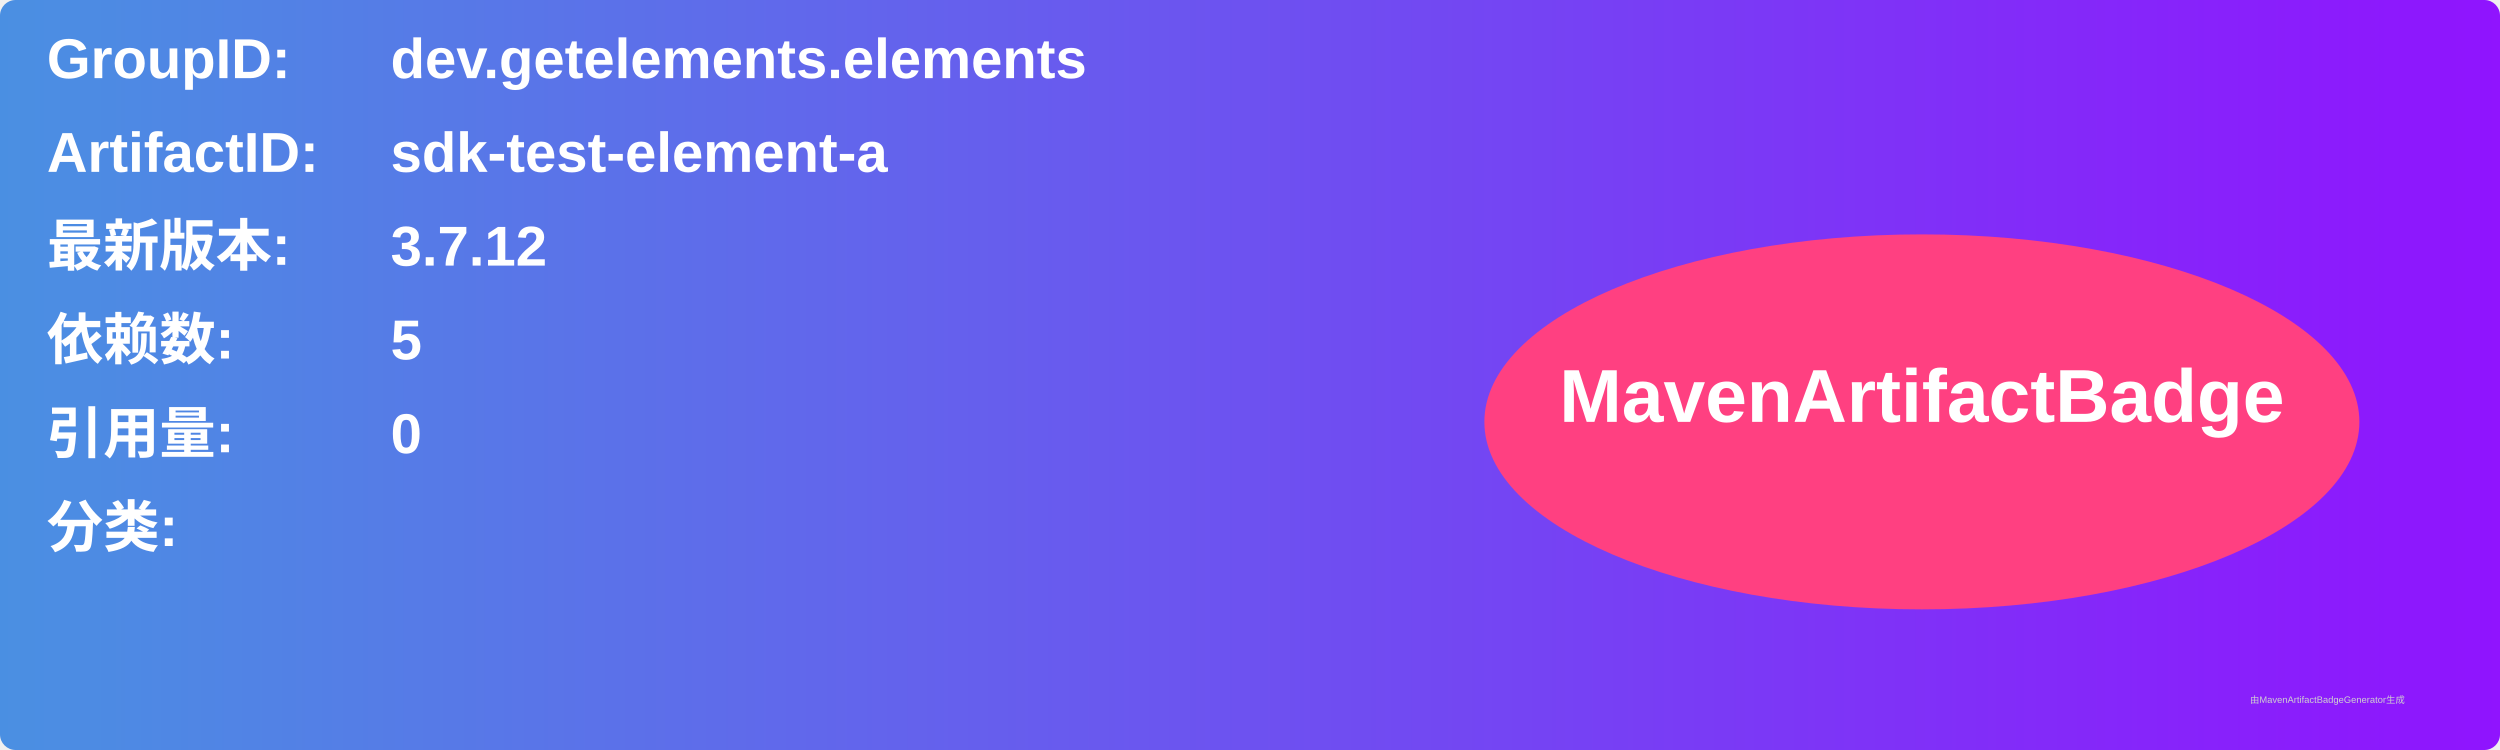
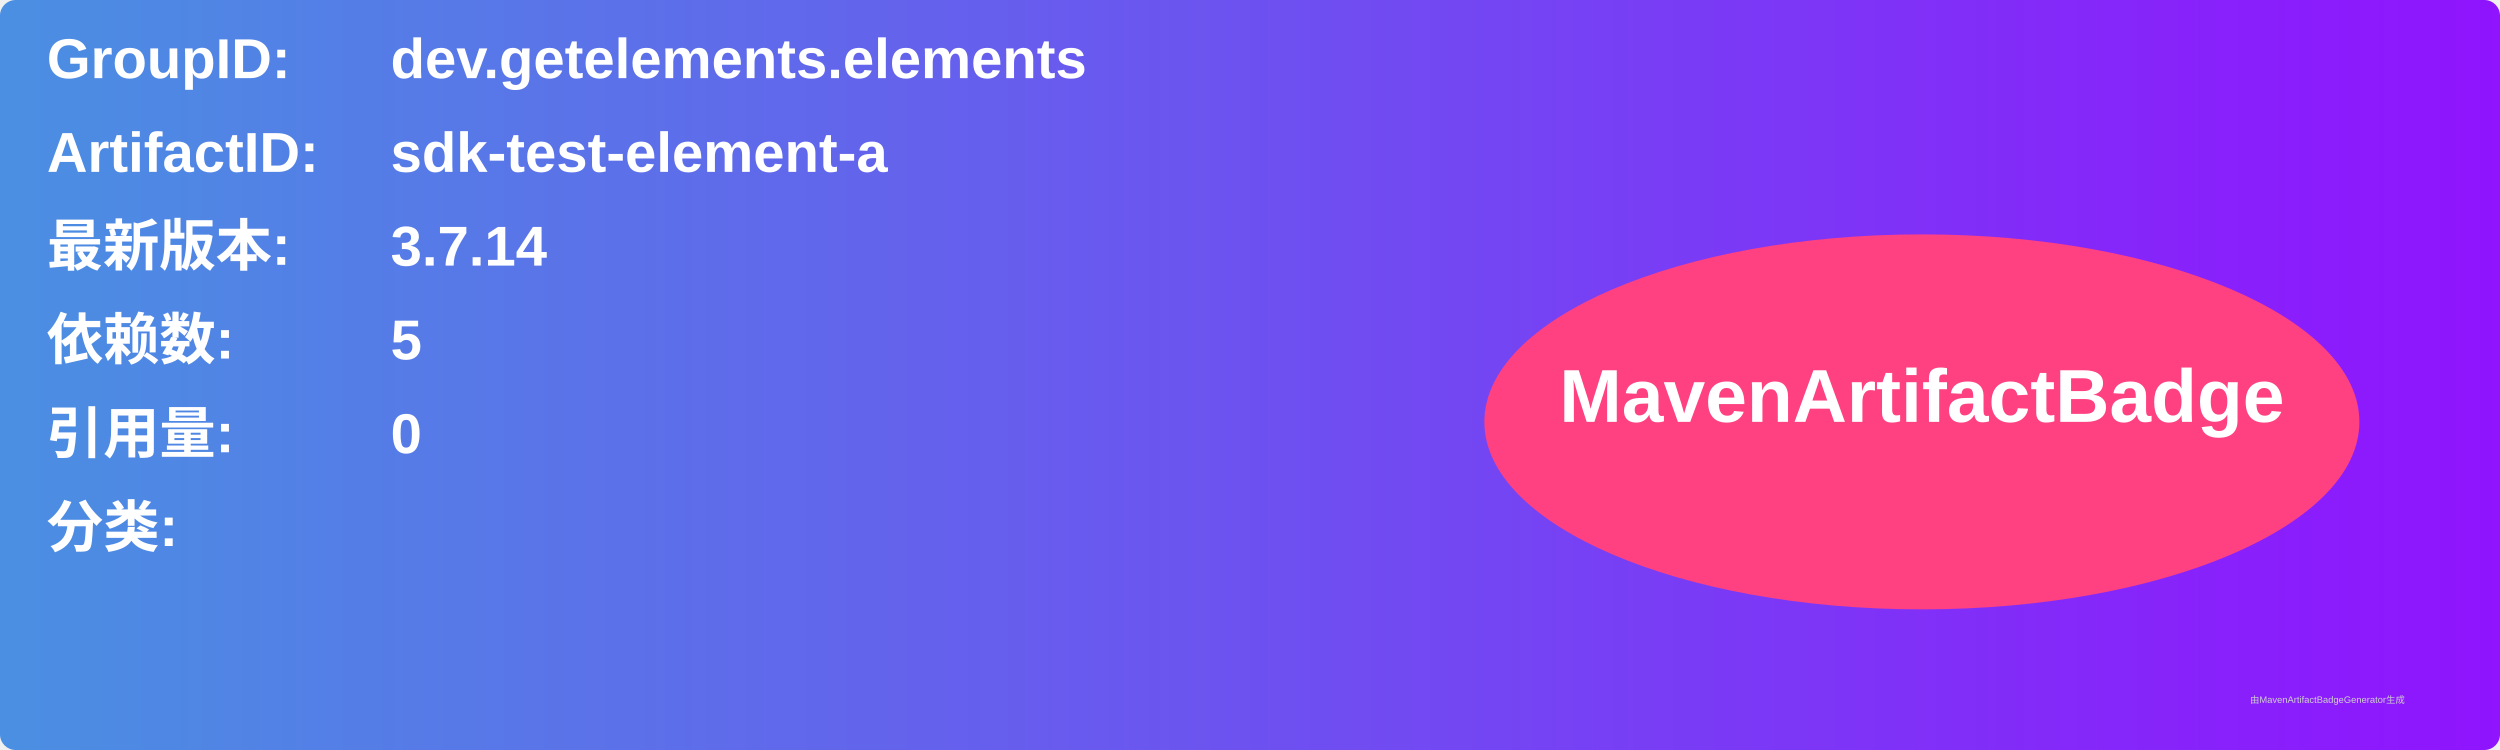
<svg xmlns="http://www.w3.org/2000/svg" width="800" height="240" viewBox="0 0 800 240">
  <linearGradient id="grad" x1="0%" y1="0%" x2="100%" y2="0%">
    <stop offset="0%" stop-color="#4a90e2" />
    <stop offset="100%" stop-color="#9013fe" />
  </linearGradient>
  <rect width="100%" height="100%" rx="5" ry="5" fill="url(#grad)" />
  <g transform="translate(15, 15)">
    <text x="0" y="10" font-family="Arial" font-size="18" fill="white" font-weight="bold" width="260">GroupID:</text>
    <text x="110" y="10" font-family="Arial" font-size="18" fill="white" font-weight="bold" width="460">dev.getelements.elements</text>
    <text x="0" y="40" font-family="Arial" font-size="18" fill="white" font-weight="bold" width="260">ArtifactID:</text>
    <text x="110" y="40" font-family="Arial" font-size="18" fill="white" font-weight="bold" width="460">sdk-test-element-a</text>
    <text x="0" y="70" font-family="Arial" font-size="18" fill="white" font-weight="bold">最新版本:</text>
    <text x="110" y="70" font-family="Arial" font-size="18" fill="white" font-weight="bold">
-       <tspan font-weight="bold">3.7.12</tspan>
+       <tspan font-weight="bold">3.7.14</tspan>
    </text>
    <text x="0" y="100" font-family="Arial" font-size="18" fill="white" font-weight="bold">依赖数: </text>
    <text x="110" y="100" font-family="Arial" font-size="18" fill="white">
      <tspan font-weight="bold">5</tspan>
    </text>
    <text x="0" y="130" font-family="Arial" font-size="18" fill="white" font-weight="bold">引用量: </text>
    <text x="110" y="130" font-family="Arial" font-size="18" fill="white">
      <tspan font-weight="bold">0</tspan>
    </text>
    <text x="0" y="160" font-family="Arial" font-size="18" fill="white" font-weight="bold">分类:</text>
    <text x="10" y="190" font-family="Arial" font-size="10" fill="white">
      <tspan font-weight="bold" />
    </text>
    <ellipse cx="600" cy="120" rx="140" ry="60" fill="#ff4081" />
    <text x="600" y="120" text-anchor="middle" font-family="Arial" font-size="24" fill="white" font-weight="bold">MavenArtifactBadge</text>
  </g>
  <text x="720" y="225" font-family="Arial" font-size="3" fill="#d0d0d0">由MavenArtifactBadgeGenerator生成</text>
</svg>
